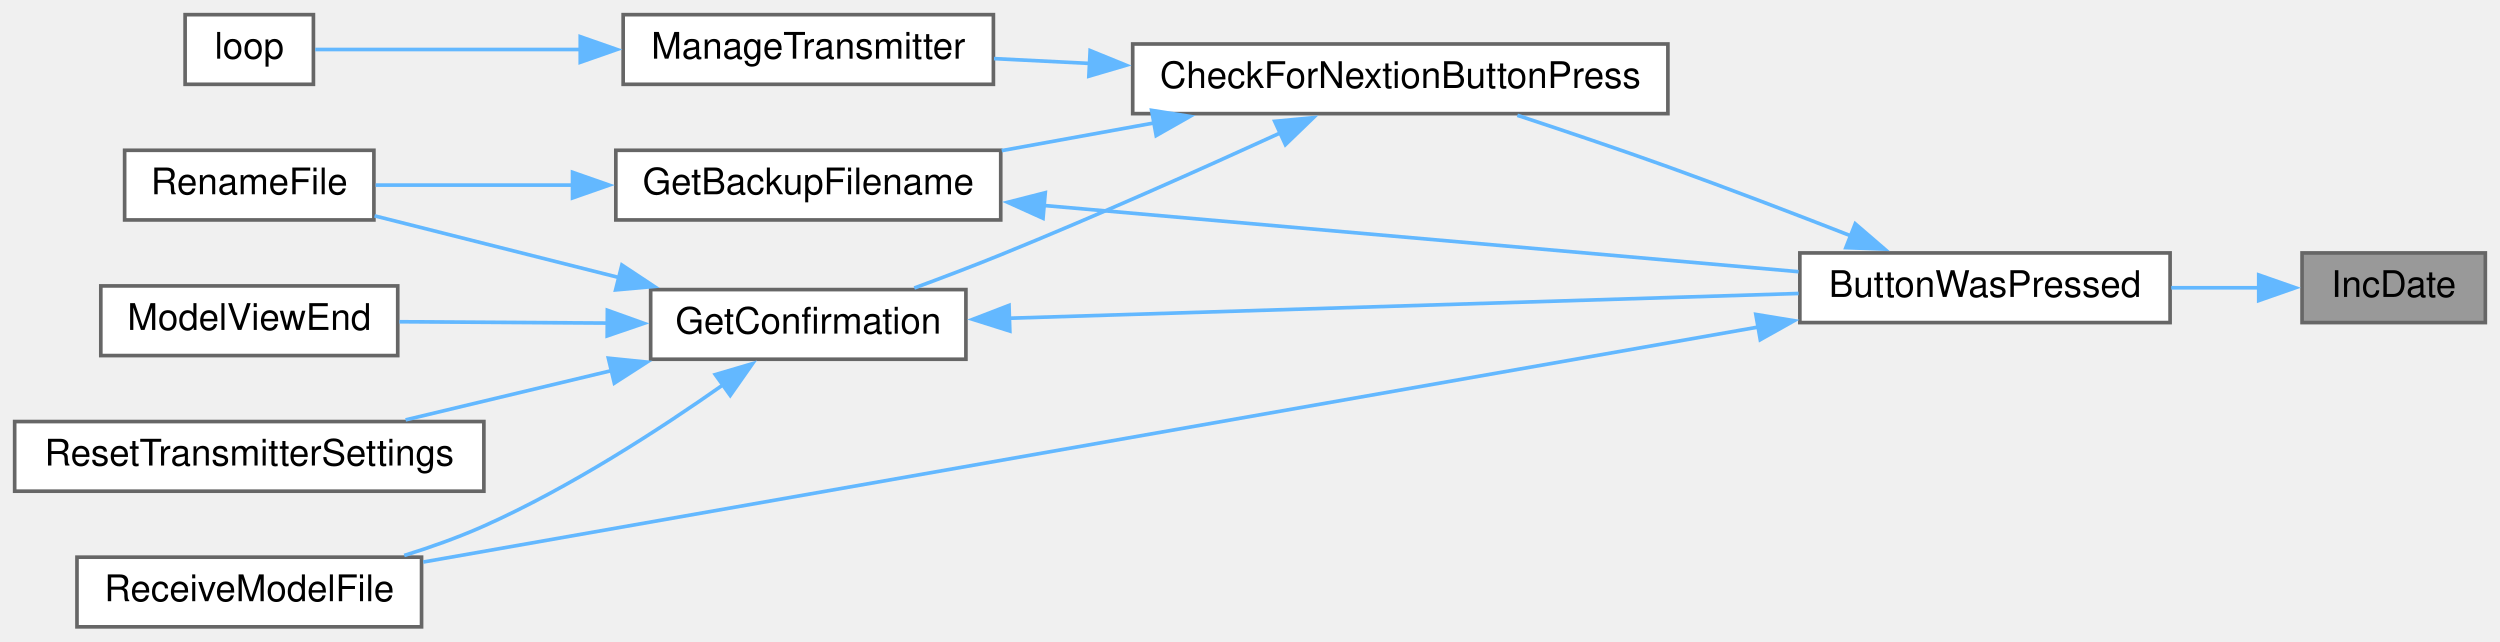
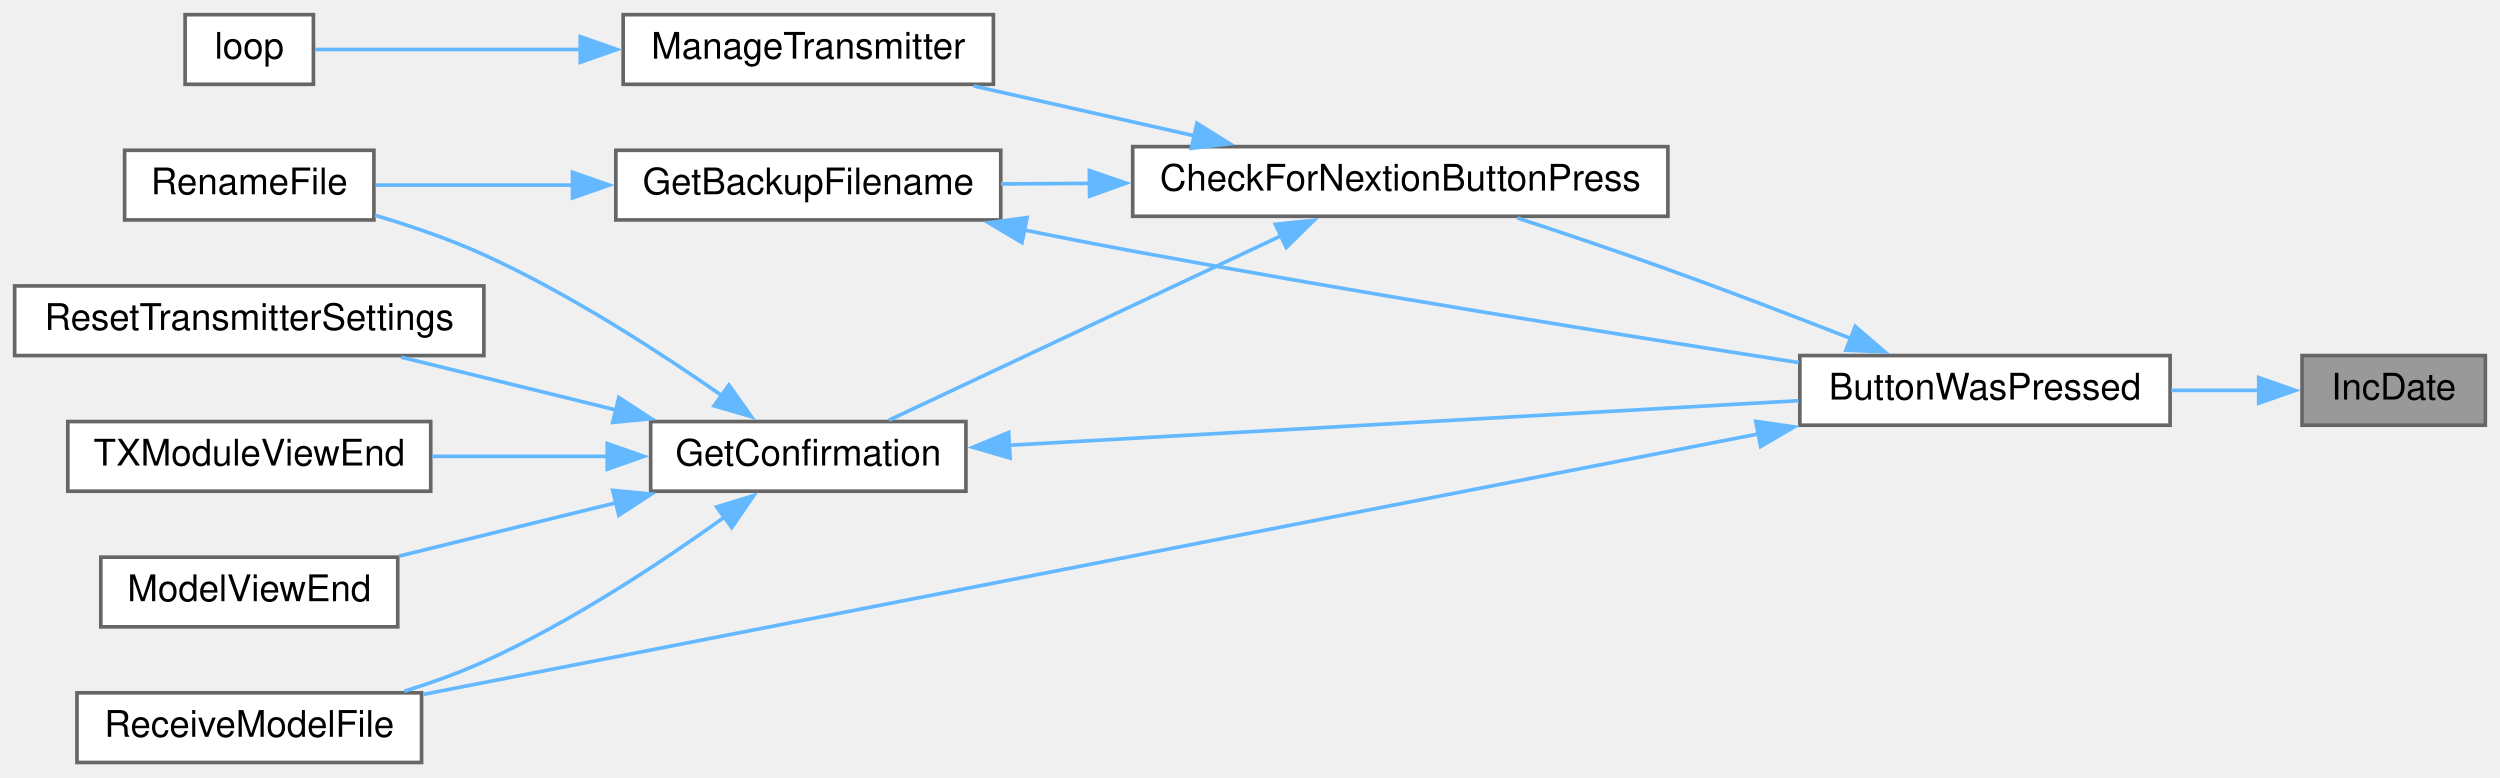
- <svg xmlns="http://www.w3.org/2000/svg" xmlns:xlink="http://www.w3.org/1999/xlink" width="682pt" height="175pt" viewBox="0.00 0.00 682.00 175.00">
-   <g id="graph0" class="graph" transform="scale(1 1) rotate(0) translate(4 171)">
+ <svg xmlns="http://www.w3.org/2000/svg" xmlns:xlink="http://www.w3.org/1999/xlink" width="682pt" height="212pt" viewBox="0.00 0.00 682.00 212.00">
+   <g id="graph0" class="graph" transform="scale(1 1) rotate(0) translate(4 208)">
    <g id="node1" class="node">
      <g id="a_node1">
        <a xlink:title=" ">
-           <polygon fill="#999999" stroke="#666666" points="674,-102 624,-102 624,-83 674,-83 674,-102" />
-           <text text-anchor="middle" x="649" y="-90" font-family="Helvetica,sans-Serif" font-size="10.00">IncDate</text>
+           <polygon fill="#999999" stroke="#666666" points="674,-111 624,-111 624,-92 674,-92 674,-111" />
+           <text text-anchor="middle" x="649" y="-99" font-family="Helvetica,sans-Serif" font-size="10.00">IncDate</text>
        </a>
      </g>
    </g>
    <g id="node2" class="node">
      <g id="a_node2">
        <a xlink:href="TransmitterCode_2src_2main_8cpp.html#a804fdbdd5eab4c596bbe8a23eecbe4d5" target="_top" xlink:title=" ">
-           <polygon fill="white" stroke="#666666" points="588,-102 487,-102 487,-83 588,-83 588,-102" />
-           <text text-anchor="middle" x="537.5" y="-90" font-family="Helvetica,sans-Serif" font-size="10.00">ButtonWasPressed</text>
+           <polygon fill="white" stroke="#666666" points="588,-111 487,-111 487,-92 588,-92 588,-111" />
+           <text text-anchor="middle" x="537.5" y="-99" font-family="Helvetica,sans-Serif" font-size="10.00">ButtonWasPressed</text>
        </a>
      </g>
    </g>
    <g id="edge1" class="edge">
-       <path fill="none" stroke="#63b8ff" d="M612.24,-92.5C604.59,-92.5 596.38,-92.5 588.31,-92.5" />
-       <polygon fill="#63b8ff" stroke="#63b8ff" points="612.18,-96 622.18,-92.5 612.18,-89 612.18,-96" />
+       <path fill="none" stroke="#63b8ff" d="M612.24,-101.5C604.59,-101.5 596.38,-101.5 588.31,-101.5" />
+       <polygon fill="#63b8ff" stroke="#63b8ff" points="612.18,-105 622.18,-101.5 612.18,-98 612.18,-105" />
    </g>
    <g id="node3" class="node">
      <g id="a_node3">
        <a xlink:href="TransmitterCode_2src_2main_8cpp.html#afb7c85cac4aa89fd998ed81c330374d2" target="_top" xlink:title=" ">
-           <polygon fill="white" stroke="#666666" points="451,-159 305,-159 305,-140 451,-140 451,-159" />
-           <text text-anchor="middle" x="378" y="-147" font-family="Helvetica,sans-Serif" font-size="10.00">CheckForNextionButtonPress</text>
+           <polygon fill="white" stroke="#666666" points="451,-168 305,-168 305,-149 451,-149 451,-168" />
+           <text text-anchor="middle" x="378" y="-156" font-family="Helvetica,sans-Serif" font-size="10.00">CheckForNextionButtonPress</text>
        </a>
      </g>
    </g>
    <g id="edge2" class="edge">
-       <path fill="none" stroke="#63b8ff" d="M500.96,-106.64C485.65,-112.62 467.51,-119.57 451,-125.5 437.61,-130.31 422.7,-135.34 409.94,-139.54" />
-       <polygon fill="#63b8ff" stroke="#63b8ff" points="502.11,-109.95 510.14,-103.04 499.55,-103.44 502.11,-109.95" />
+       <path fill="none" stroke="#63b8ff" d="M500.96,-115.64C485.65,-121.62 467.51,-128.57 451,-134.5 437.61,-139.31 422.7,-144.34 409.94,-148.54" />
+       <polygon fill="#63b8ff" stroke="#63b8ff" points="502.11,-118.95 510.14,-112.04 499.55,-112.44 502.11,-118.95" />
    </g>
    <g id="node8" class="node">
      <g id="a_node8">
        <a xlink:href="TransmitterCode_2src_2main_8cpp.html#ab7c9edf843c732d7fe296564f39bc0dc" target="_top" xlink:title="RECEIVE A MODEL FILE.">
          <polygon fill="white" stroke="#666666" points="111,-19 17,-19 17,0 111,0 111,-19" />
          <text text-anchor="middle" x="64" y="-7" font-family="Helvetica,sans-Serif" font-size="10.00">ReceiveModelFile</text>
        </a>
      </g>
    </g>
-     <g id="edge14" class="edge">
-       <path fill="none" stroke="#63b8ff" d="M475.74,-81.8C380.27,-65 197.21,-32.77 111.46,-17.68" />
-       <polygon fill="#63b8ff" stroke="#63b8ff" points="474.99,-85.23 485.44,-83.51 476.2,-78.33 474.99,-85.23" />
+     <g id="edge15" class="edge">
+       <path fill="none" stroke="#63b8ff" d="M475.74,-89.64C380.27,-71.02 197.21,-35.3 111.46,-18.57" />
+       <polygon fill="#63b8ff" stroke="#63b8ff" points="474.96,-93.06 485.45,-91.54 476.3,-86.19 474.96,-93.06" />
    </g>
    <g id="node4" class="node">
      <g id="a_node4">
        <a xlink:href="TransmitterCode_2src_2main_8cpp.html#a641d6dab68ec7b2a8a32492aac55bc1c" target="_top" xlink:title=" ">
-           <polygon fill="white" stroke="#666666" points="269,-130 164,-130 164,-111 269,-111 269,-130" />
-           <text text-anchor="middle" x="216.5" y="-118" font-family="Helvetica,sans-Serif" font-size="10.00">GetBackupFilename</text>
+           <polygon fill="white" stroke="#666666" points="269,-167 164,-167 164,-148 269,-148 269,-167" />
+           <text text-anchor="middle" x="216.5" y="-155" font-family="Helvetica,sans-Serif" font-size="10.00">GetBackupFilename</text>
        </a>
      </g>
    </g>
    <g id="edge3" class="edge">
-       <path fill="none" stroke="#63b8ff" d="M311.08,-137.51C297.13,-134.98 282.6,-132.34 269.27,-129.91" />
-       <polygon fill="#63b8ff" stroke="#63b8ff" points="310.16,-140.9 320.62,-139.25 311.41,-134.02 310.16,-140.9" />
+       <path fill="none" stroke="#63b8ff" d="M293.4,-157.98C285.1,-157.92 276.86,-157.87 269.04,-157.82" />
+       <polygon fill="#63b8ff" stroke="#63b8ff" points="293.18,-161.47 303.2,-158.04 293.23,-154.47 293.18,-161.47" />
    </g>
    <g id="node6" class="node">
      <g id="a_node6">
        <a xlink:href="TransmitterCode_2src_2main_8cpp.html#a6506bf72e0dd9e9ce480156b47625bff" target="_top" xlink:title=" ">
-           <polygon fill="white" stroke="#666666" points="259.5,-92 173.5,-92 173.5,-73 259.5,-73 259.5,-92" />
-           <text text-anchor="middle" x="216.5" y="-80" font-family="Helvetica,sans-Serif" font-size="10.00">GetConfirmation</text>
+           <polygon fill="white" stroke="#666666" points="259.5,-93 173.5,-93 173.5,-74 259.5,-74 259.5,-93" />
+           <text text-anchor="middle" x="216.5" y="-81" font-family="Helvetica,sans-Serif" font-size="10.00">GetConfirmation</text>
        </a>
      </g>
    </g>
    <g id="edge6" class="edge">
-       <path fill="none" stroke="#63b8ff" d="M345.22,-134.72C323.82,-124.94 294.9,-112.02 269,-101.5 261.41,-98.42 253.1,-95.26 245.42,-92.43" />
-       <polygon fill="#63b8ff" stroke="#63b8ff" points="343.74,-137.9 354.28,-138.89 346.66,-131.54 343.74,-137.9" />
+       <path fill="none" stroke="#63b8ff" d="M345.76,-143.81C314.07,-128.91 265.91,-106.27 238.51,-93.38" />
+       <polygon fill="#63b8ff" stroke="#63b8ff" points="343.91,-146.81 354.45,-147.9 346.89,-140.47 343.91,-146.81" />
+     </g>
+     <g id="node11" class="node">
+       <g id="a_node11">
+         <a xlink:href="TransmitterCode_2src_2main_8cpp.html#a558ea014e230b7caa54ce5a37ad29b22" target="_top" xlink:title=" ">
+           <polygon fill="white" stroke="#666666" points="267,-204 166,-204 166,-185 267,-185 267,-204" />
+           <text text-anchor="middle" x="216.5" y="-192" font-family="Helvetica,sans-Serif" font-size="10.00">ManageTransmitter</text>
+         </a>
+       </g>
+     </g>
+     <g id="edge13" class="edge">
+       <path fill="none" stroke="#63b8ff" d="M322,-170.91C302.28,-175.37 280.32,-180.32 261.64,-184.54" />
+       <polygon fill="#63b8ff" stroke="#63b8ff" points="322.53,-174.38 331.52,-168.77 320.99,-167.55 322.53,-174.38" />
+     </g>
+     <g id="edge4" class="edge">
+       <path fill="none" stroke="#63b8ff" d="M275.23,-145.28C285.15,-143.28 295.36,-141.28 305,-139.5 367.48,-127.95 439.78,-116.37 486.73,-109.08" />
+       <polygon fill="#63b8ff" stroke="#63b8ff" points="274.79,-141.8 265.69,-147.23 276.19,-148.66 274.79,-141.8" />
+     </g>
+     <g id="node5" class="node">
+       <g id="a_node5">
+         <a xlink:href="TransmitterCode_2src_2main_8cpp.html#a9d94366336f1e5fd43edb9c24bec5821" target="_top" xlink:title=" ">
+           <polygon fill="white" stroke="#666666" points="98,-167 30,-167 30,-148 98,-148 98,-167" />
+           <text text-anchor="middle" x="64" y="-155" font-family="Helvetica,sans-Serif" font-size="10.00">RenameFile</text>
+         </a>
+       </g>
+     </g>
+     <g id="edge5" class="edge">
+       <path fill="none" stroke="#63b8ff" d="M152.36,-157.5C133.86,-157.5 114.35,-157.5 98.48,-157.5" />
+       <polygon fill="#63b8ff" stroke="#63b8ff" points="152.19,-161 162.19,-157.5 152.19,-154 152.19,-161" />
+     </g>
+     <g id="edge7" class="edge">
+       <path fill="none" stroke="#63b8ff" d="M271.01,-86.52C331.16,-89.91 428.05,-95.38 486.66,-98.69" />
+       <polygon fill="#63b8ff" stroke="#63b8ff" points="271.55,-83.04 261.37,-85.98 271.16,-90.03 271.55,-83.04" />
+     </g>
+     <g id="edge10" class="edge">
+       <path fill="none" stroke="#63b8ff" d="M193.04,-99.99C175.9,-111.97 151.34,-127.88 128,-138.5 118.64,-142.76 108.08,-146.37 98.31,-149.27" />
+       <polygon fill="#63b8ff" stroke="#63b8ff" points="194.86,-102.99 200.97,-94.34 190.79,-97.29 194.86,-102.99" />
+     </g>
+     <g id="node7" class="node">
+       <g id="a_node7">
+         <a xlink:href="TransmitterCode_2src_2main_8cpp.html#ae9f91b9da28f2e1e2fb126961f03c31c" target="_top" xlink:title=" ">
+           <polygon fill="white" stroke="#666666" points="104.5,-56 23.5,-56 23.5,-37 104.5,-37 104.5,-56" />
+           <text text-anchor="middle" x="64" y="-44" font-family="Helvetica,sans-Serif" font-size="10.00">ModelViewEnd</text>
+         </a>
+       </g>
+     </g>
+     <g id="edge8" class="edge">
+       <path fill="none" stroke="#63b8ff" d="M164.1,-70.86C144.75,-66.11 123.06,-60.77 104.92,-56.31" />
+       <polygon fill="#63b8ff" stroke="#63b8ff" points="163.15,-74.23 173.7,-73.22 164.82,-67.44 163.15,-74.23" />
+     </g>
+     <g id="edge9" class="edge">
+       <path fill="none" stroke="#63b8ff" d="M193.72,-67.01C176.61,-54.7 151.78,-38.23 128,-27.5 121.16,-24.41 113.65,-21.72 106.29,-19.43" />
+       <polygon fill="#63b8ff" stroke="#63b8ff" points="191.49,-69.71 201.62,-72.81 195.63,-64.07 191.49,-69.71" />
+     </g>
+     <g id="node9" class="node">
+       <g id="a_node9">
+         <a xlink:href="TransmitterCode_2src_2main_8cpp.html#a5c7f22bae35d5d6df9d54fe79dbb8401" target="_top" xlink:title=" ">
+           <polygon fill="white" stroke="#666666" points="128,-130 0,-130 0,-111 128,-111 128,-130" />
+           <text text-anchor="middle" x="64" y="-118" font-family="Helvetica,sans-Serif" font-size="10.00">ResetTransmitterSettings</text>
+         </a>
+       </g>
+     </g>
+     <g id="edge11" class="edge">
+       <path fill="none" stroke="#63b8ff" d="M164.19,-96.12C145,-100.83 123.51,-106.12 105.44,-110.56" />
+       <polygon fill="#63b8ff" stroke="#63b8ff" points="164.82,-99.56 173.7,-93.78 163.15,-92.77 164.82,-99.56" />
    </g>
    <g id="node10" class="node">
      <g id="a_node10">
-         <a xlink:href="TransmitterCode_2src_2main_8cpp.html#a558ea014e230b7caa54ce5a37ad29b22" target="_top" xlink:title=" ">
-           <polygon fill="white" stroke="#666666" points="267,-167 166,-167 166,-148 267,-148 267,-167" />
-           <text text-anchor="middle" x="216.5" y="-155" font-family="Helvetica,sans-Serif" font-size="10.00">ManageTransmitter</text>
+         <a xlink:href="TransmitterCode_2src_2main_8cpp.html#a3c55ef7c23759a89a86f6519569c4f7a" target="_top" xlink:title=" ">
+           <polygon fill="white" stroke="#666666" points="113.5,-93 14.5,-93 14.5,-74 113.5,-74 113.5,-93" />
+           <text text-anchor="middle" x="64" y="-81" font-family="Helvetica,sans-Serif" font-size="10.00">TXModuleViewEnd</text>
        </a>
      </g>
    </g>
    <g id="edge12" class="edge">
-       <path fill="none" stroke="#63b8ff" d="M293.38,-153.69C284.43,-154.14 275.54,-154.59 267.17,-155.01" />
-       <polygon fill="#63b8ff" stroke="#63b8ff" points="293.39,-157.2 303.21,-153.2 293.04,-150.21 293.39,-157.2" />
+       <path fill="none" stroke="#63b8ff" d="M162.05,-83.5C146.36,-83.5 129.3,-83.5 113.91,-83.5" />
+       <polygon fill="#63b8ff" stroke="#63b8ff" points="161.66,-87 171.66,-83.5 161.66,-80 161.66,-87" />
    </g>
-     <g id="edge4" class="edge">
-       <path fill="none" stroke="#63b8ff" d="M280.68,-114.95C341.13,-109.65 431.1,-101.75 486.66,-96.88" />
-       <polygon fill="#63b8ff" stroke="#63b8ff" points="280.54,-111.45 270.88,-115.81 281.15,-118.43 280.54,-111.45" />
-     </g>
-     <g id="node5" class="node">
-       <g id="a_node5">
-         <a xlink:href="TransmitterCode_2src_2main_8cpp.html#a9d94366336f1e5fd43edb9c24bec5821" target="_top" xlink:title=" ">
-           <polygon fill="white" stroke="#666666" points="98,-130 30,-130 30,-111 98,-111 98,-130" />
-           <text text-anchor="middle" x="64" y="-118" font-family="Helvetica,sans-Serif" font-size="10.00">RenameFile</text>
+     <g id="node12" class="node">
+       <g id="a_node12">
+         <a xlink:href="TransmitterCode_2src_2main_8cpp.html#ad3cb30894c94eb016e98bdcaa899ac86" target="_top" xlink:title=" ">
+           <polygon fill="white" stroke="#666666" points="81.5,-204 46.5,-204 46.5,-185 81.5,-185 81.5,-204" />
+           <text text-anchor="middle" x="64" y="-192" font-family="Helvetica,sans-Serif" font-size="10.00">loop</text>
        </a>
      </g>
    </g>
-     <g id="edge5" class="edge">
-       <path fill="none" stroke="#63b8ff" d="M152.36,-120.5C133.86,-120.5 114.35,-120.5 98.48,-120.5" />
-       <polygon fill="#63b8ff" stroke="#63b8ff" points="152.19,-124 162.19,-120.5 152.19,-117 152.19,-124" />
-     </g>
-     <g id="edge7" class="edge">
-       <path fill="none" stroke="#63b8ff" d="M271.01,-84.18C331.16,-86.06 428.05,-89.1 486.66,-90.94" />
-       <polygon fill="#63b8ff" stroke="#63b8ff" points="271.48,-80.69 261.37,-83.88 271.26,-87.69 271.48,-80.69" />
-     </g>
-     <g id="edge10" class="edge">
-       <path fill="none" stroke="#63b8ff" d="M164.8,-95.3C142.82,-100.85 117.71,-107.19 98.17,-112.12" />
-       <polygon fill="#63b8ff" stroke="#63b8ff" points="165.65,-98.7 174.49,-92.85 163.94,-91.91 165.65,-98.7" />
-     </g>
-     <g id="node7" class="node">
-       <g id="a_node7">
-         <a xlink:href="TransmitterCode_2src_2main_8cpp.html#ae9f91b9da28f2e1e2fb126961f03c31c" target="_top" xlink:title=" ">
-           <polygon fill="white" stroke="#666666" points="104.5,-93 23.5,-93 23.5,-74 104.5,-74 104.5,-93" />
-           <text text-anchor="middle" x="64" y="-81" font-family="Helvetica,sans-Serif" font-size="10.00">ModelViewEnd</text>
-         </a>
-       </g>
-     </g>
-     <g id="edge8" class="edge">
-       <path fill="none" stroke="#63b8ff" d="M161.8,-82.86C143.06,-82.98 122.36,-83.12 104.94,-83.23" />
-       <polygon fill="#63b8ff" stroke="#63b8ff" points="161.69,-86.36 171.66,-82.79 161.64,-79.36 161.69,-86.36" />
-     </g>
-     <g id="edge9" class="edge">
-       <path fill="none" stroke="#63b8ff" d="M193.38,-66.12C176.26,-54.07 151.56,-38.01 128,-27.5 121.14,-24.44 113.64,-21.76 106.27,-19.47" />
-       <polygon fill="#63b8ff" stroke="#63b8ff" points="191.13,-68.81 201.29,-71.8 195.21,-63.13 191.13,-68.81" />
-     </g>
-     <g id="node9" class="node">
-       <g id="a_node9">
-         <a xlink:href="TransmitterCode_2src_2main_8cpp.html#a5c7f22bae35d5d6df9d54fe79dbb8401" target="_top" xlink:title=" ">
-           <polygon fill="white" stroke="#666666" points="128,-56 0,-56 0,-37 128,-37 128,-56" />
-           <text text-anchor="middle" x="64" y="-44" font-family="Helvetica,sans-Serif" font-size="10.00">ResetTransmitterSettings</text>
-         </a>
-       </g>
-     </g>
-     <g id="edge11" class="edge">
-       <path fill="none" stroke="#63b8ff" d="M162.82,-69.9C144.42,-65.5 124.03,-60.62 106.65,-56.46" />
-       <polygon fill="#63b8ff" stroke="#63b8ff" points="161.96,-73.29 172.5,-72.22 163.59,-66.48 161.96,-73.29" />
-     </g>
-     <g id="node11" class="node">
-       <g id="a_node11">
-         <a xlink:href="TransmitterCode_2src_2main_8cpp.html#ad3cb30894c94eb016e98bdcaa899ac86" target="_top" xlink:title=" ">
-           <polygon fill="white" stroke="#666666" points="81.5,-167 46.5,-167 46.5,-148 81.5,-148 81.5,-167" />
-           <text text-anchor="middle" x="64" y="-155" font-family="Helvetica,sans-Serif" font-size="10.00">loop</text>
-         </a>
-       </g>
-     </g>
-     <g id="edge13" class="edge">
-       <path fill="none" stroke="#63b8ff" d="M154.37,-157.5C128.17,-157.5 99.6,-157.5 81.99,-157.5" />
-       <polygon fill="#63b8ff" stroke="#63b8ff" points="154.29,-161 164.29,-157.5 154.29,-154 154.29,-161" />
+     <g id="edge14" class="edge">
+       <path fill="none" stroke="#63b8ff" d="M154.37,-194.5C128.17,-194.5 99.6,-194.5 81.99,-194.5" />
+       <polygon fill="#63b8ff" stroke="#63b8ff" points="154.29,-198 164.29,-194.5 154.29,-191 154.29,-198" />
    </g>
  </g>
</svg>
